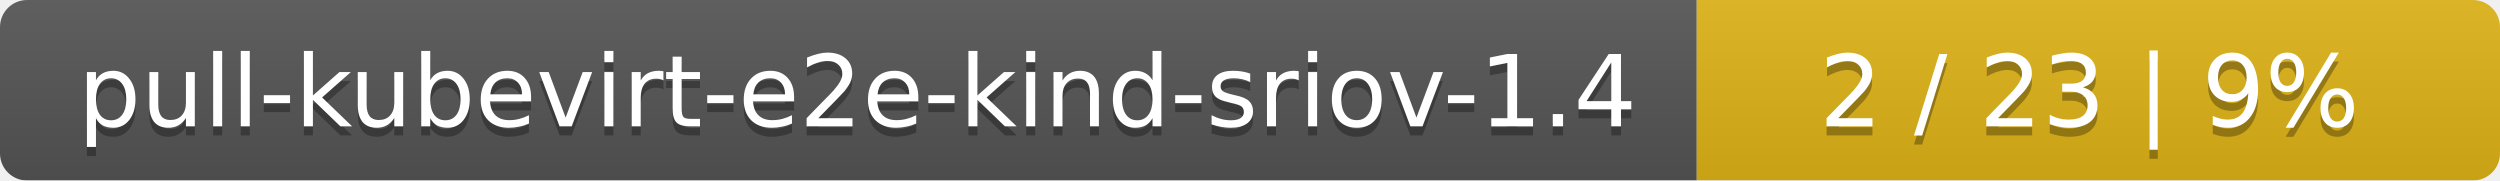
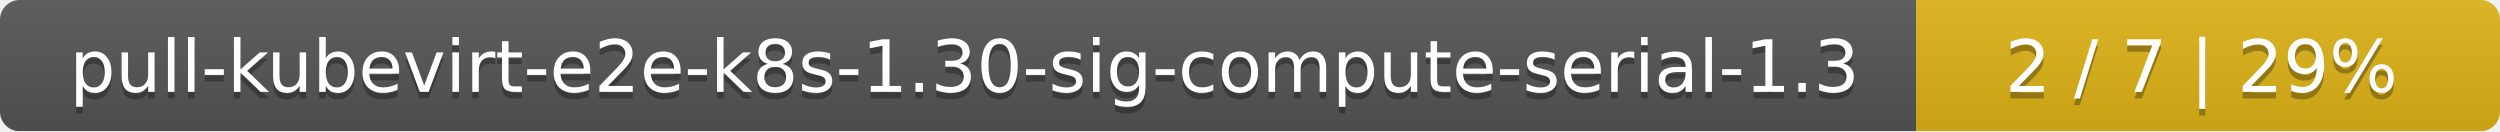
- <svg xmlns="http://www.w3.org/2000/svg" width="277" height="20">
+ <svg xmlns="http://www.w3.org/2000/svg" width="381" height="20">
  <linearGradient id="smooth" x2="0" y2="100%">
    <stop offset="0" stop-color="#bbb" stop-opacity=".1" />
    <stop offset="1" stop-opacity=".1" />
  </linearGradient>
  <mask id="round">
-     <rect width="277" height="20" rx="3" fill="#fff" />
+     <rect width="381" height="20" rx="3" fill="#fff" />
  </mask>
  <g mask="url(#round)">
-     <rect width="188" height="20" fill="#555" />
-     <rect x="188" width="89" height="20" fill="#dfb317" />
-     <rect width="277" height="20" fill="url(#smooth)" />
+     <rect width="292" height="20" fill="#555" />
+     <rect x="292" width="89" height="20" fill="#dfb317" />
+     <rect width="381" height="20" fill="url(#smooth)" />
  </g>
  <g fill="#fff" text-anchor="middle" font-family="DejaVu Sans,Verdana,Geneva,sans-serif" font-size="11">
-     <text x="95" y="15" fill="#010101" fill-opacity=".3">pull-kubevirt-e2e-kind-sriov-1.4</text>
-     <text x="95" y="14">pull-kubevirt-e2e-kind-sriov-1.4</text>
-     <text x="231.5" y="15" fill="#010101" fill-opacity=".3">2 / 23    |    9%</text>
-     <text x="231.5" y="14">2 / 23    |    9%</text>
+     <text x="147" y="15" fill="#010101" fill-opacity=".3">pull-kubevirt-e2e-k8s-1.30-sig-compute-serial-1.3</text>
+     <text x="147" y="14">pull-kubevirt-e2e-k8s-1.30-sig-compute-serial-1.3</text>
+     <text x="335.5" y="15" fill="#010101" fill-opacity=".3">2 / 7    |    29%</text>
+     <text x="335.5" y="14">2 / 7    |    29%</text>
  </g>
</svg>
